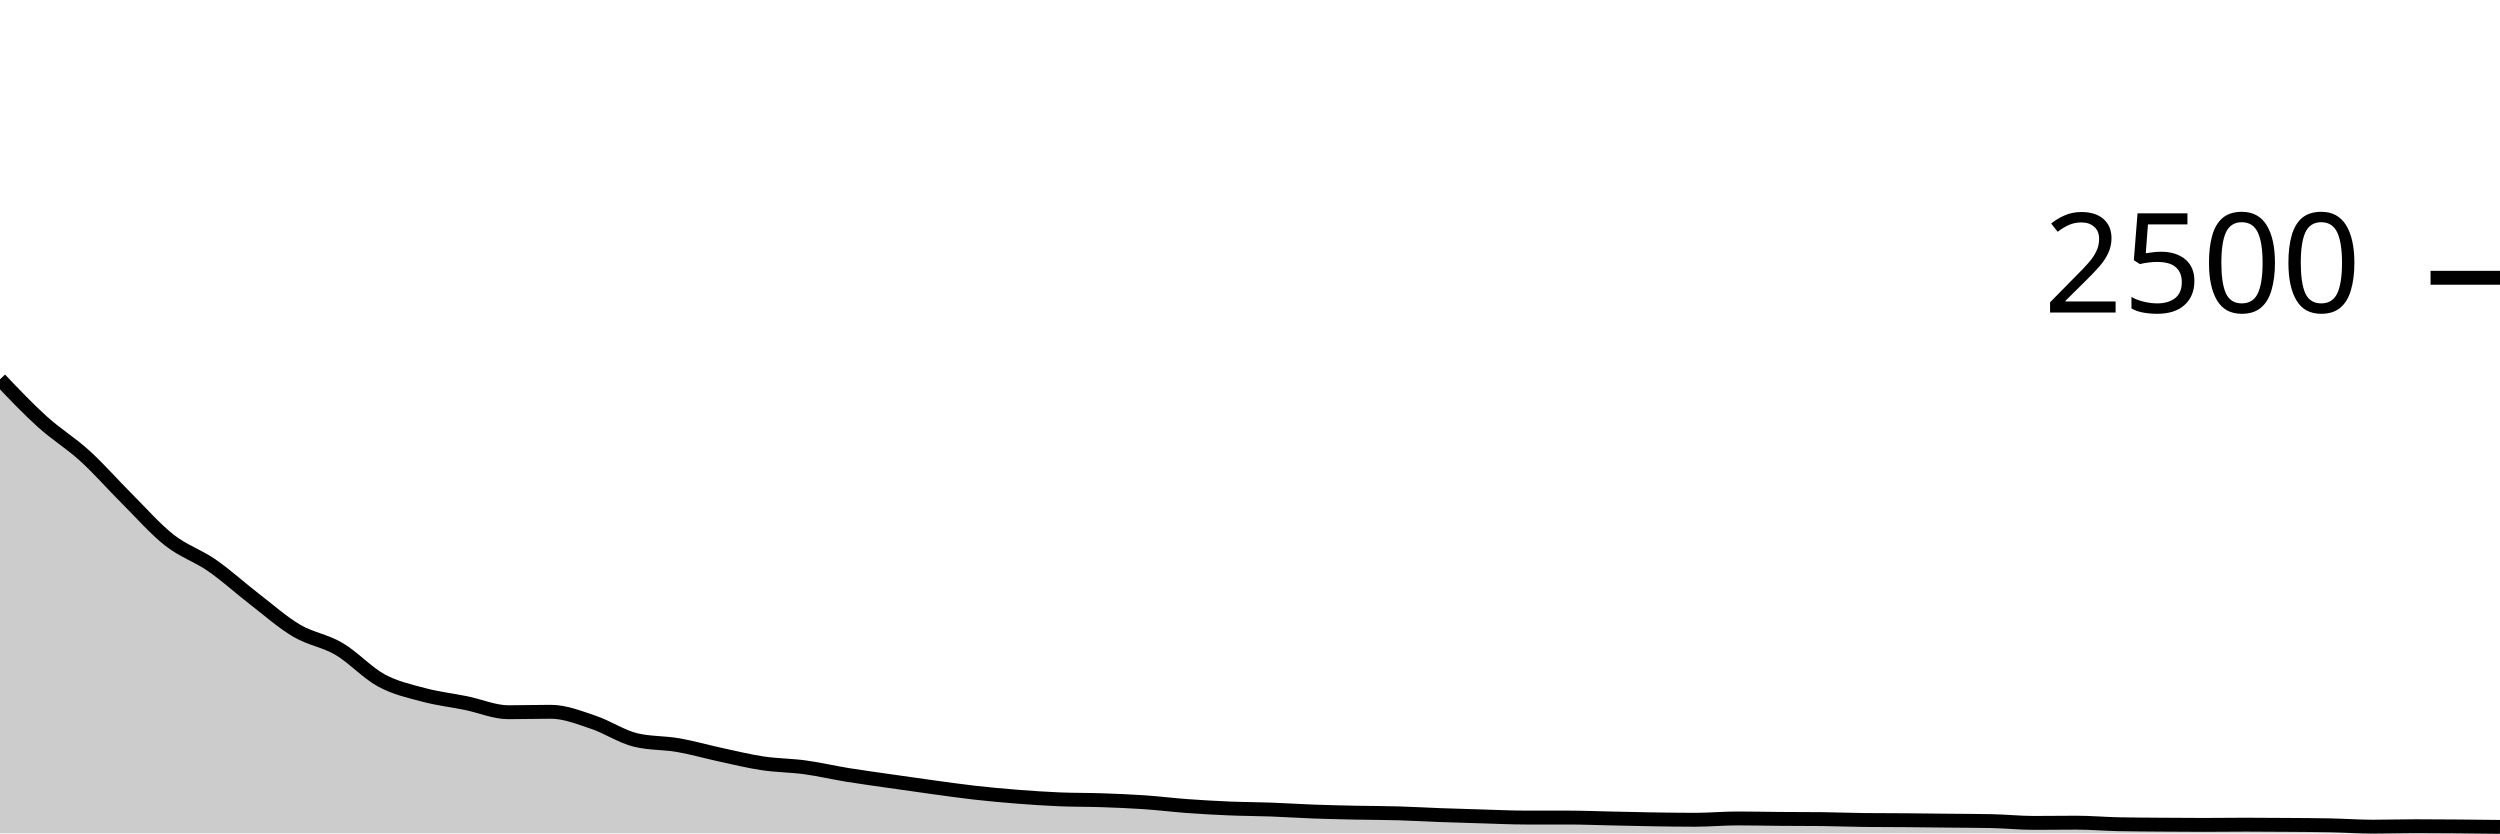
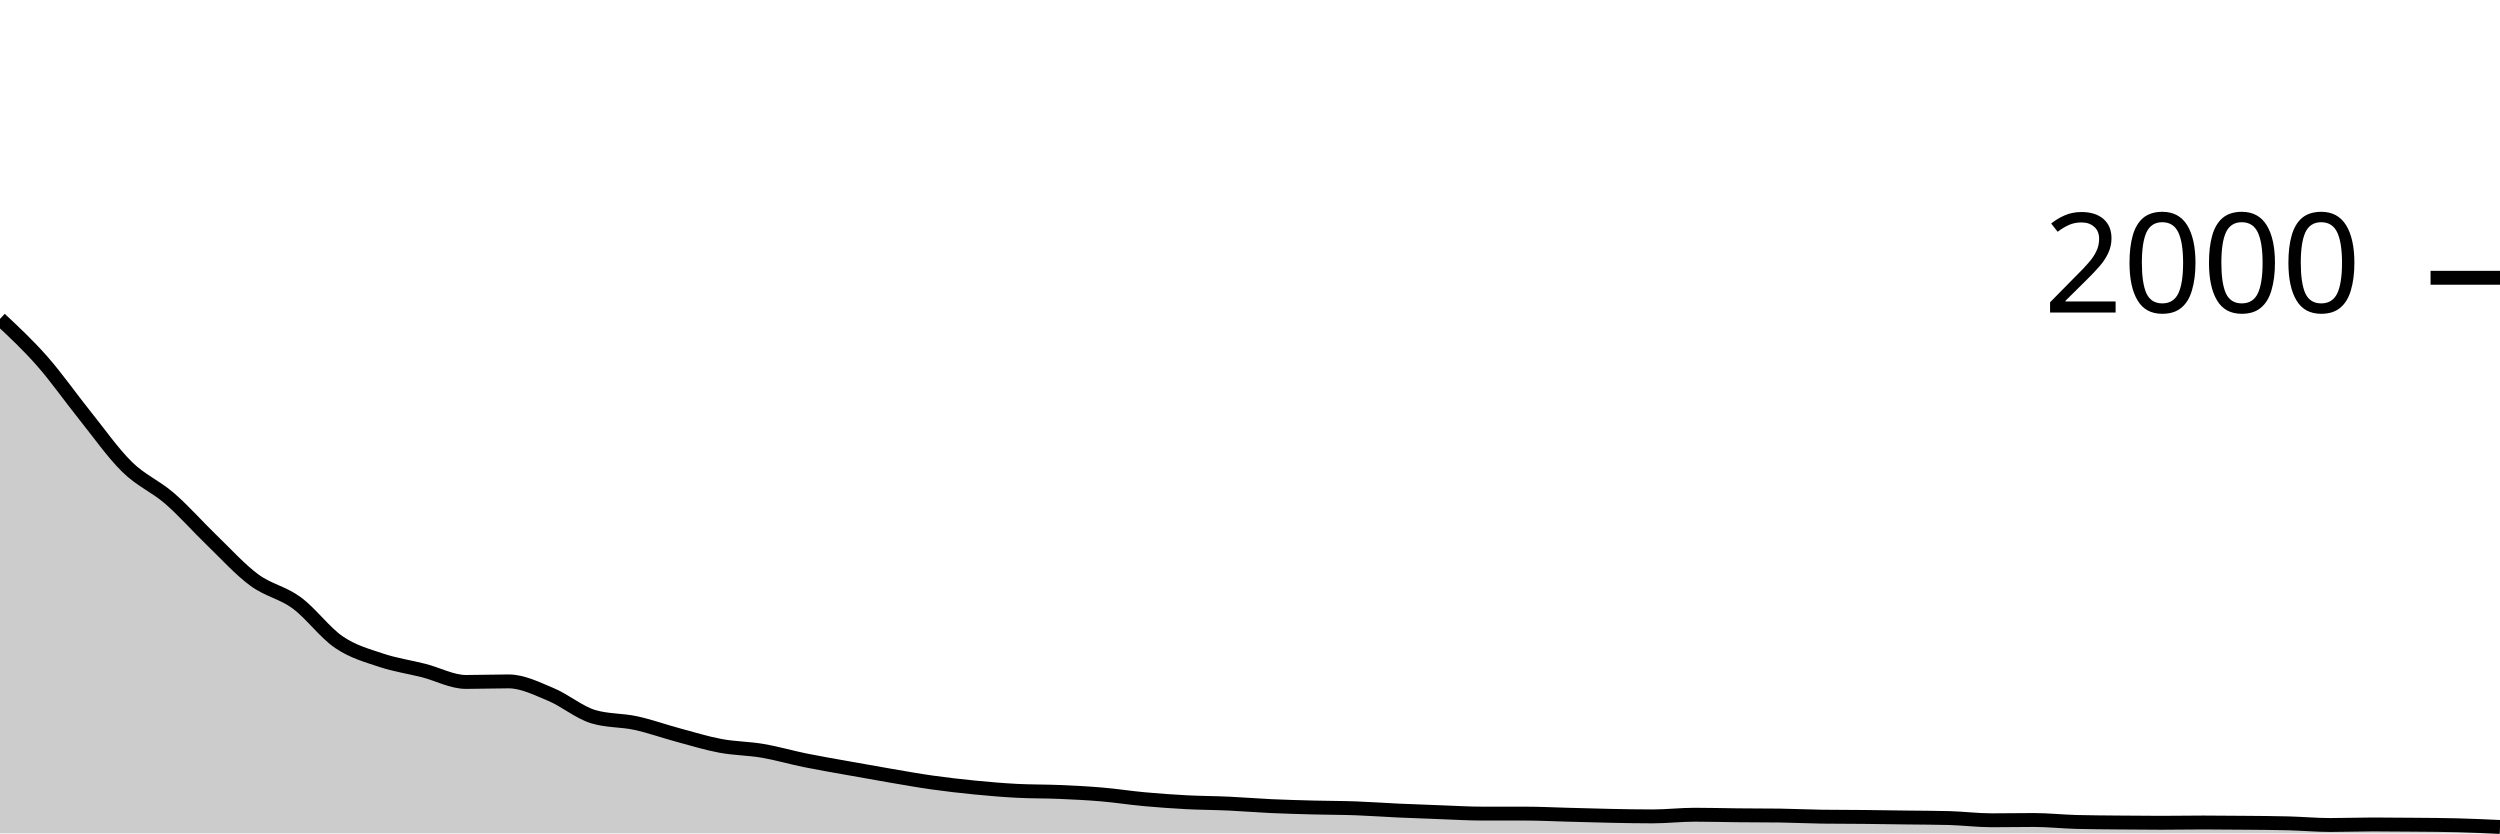
<svg xmlns="http://www.w3.org/2000/svg" viewBox="0 0 180 60">
  <g transform="translate(0,20)">
-     <path class="area" fill="rgba(0, 0, 0, 0.2)" d="M0,7.312C1.017,8.381,2.034,9.451,3.051,10.368C4.068,11.285,5.085,11.891,6.102,12.816C7.119,13.741,8.136,14.907,9.153,15.92C10.169,16.933,11.186,18.099,12.203,18.896C13.22,19.693,14.237,20,15.254,20.704C16.271,21.408,17.288,22.336,18.305,23.12C19.322,23.904,20.339,24.808,21.356,25.408C22.373,26.008,23.39,26.123,24.407,26.72C25.424,27.317,26.441,28.44,27.458,28.992C28.475,29.544,29.492,29.76,30.508,30.032C31.525,30.304,32.542,30.416,33.559,30.624C34.576,30.832,35.593,31.28,36.61,31.28C37.627,31.28,38.644,31.248,39.661,31.248C40.678,31.248,41.695,31.661,42.712,32C43.729,32.339,44.746,33.035,45.763,33.28C46.78,33.525,47.797,33.472,48.814,33.648C49.831,33.824,50.847,34.117,51.864,34.336C52.881,34.555,53.898,34.808,54.915,34.96C55.932,35.112,56.949,35.109,57.966,35.248C58.983,35.387,60,35.627,61.017,35.792C62.034,35.957,63.051,36.093,64.068,36.24C65.085,36.387,66.102,36.533,67.119,36.672C68.136,36.811,69.153,36.957,70.169,37.072C71.186,37.187,72.203,37.28,73.22,37.36C74.237,37.44,75.254,37.509,76.271,37.552C77.288,37.595,78.305,37.581,79.322,37.616C80.339,37.651,81.356,37.691,82.373,37.76C83.39,37.829,84.407,37.957,85.424,38.032C86.441,38.107,87.458,38.165,88.475,38.208C89.492,38.251,90.508,38.251,91.525,38.288C92.542,38.325,93.559,38.395,94.576,38.432C95.593,38.469,96.61,38.491,97.627,38.512C98.644,38.533,99.661,38.531,100.678,38.56C101.695,38.589,102.712,38.651,103.729,38.688C104.746,38.725,105.763,38.755,106.78,38.784C107.797,38.813,108.814,38.864,109.831,38.864C110.847,38.864,111.864,38.864,112.881,38.864C113.898,38.864,114.915,38.907,115.932,38.928C116.949,38.949,117.966,38.976,118.983,38.992C120,39.008,121.017,39.024,122.034,39.024C123.051,39.024,124.068,38.928,125.085,38.928C126.102,38.928,127.119,38.952,128.136,38.96C129.153,38.968,130.169,38.965,131.186,38.976C132.203,38.987,133.22,39.029,134.237,39.04C135.254,39.051,136.271,39.048,137.288,39.056C138.305,39.064,139.322,39.077,140.339,39.088C141.356,39.099,142.373,39.099,143.39,39.12C144.407,39.141,145.424,39.248,146.441,39.248C147.458,39.248,148.475,39.232,149.492,39.232C150.508,39.232,151.525,39.323,152.542,39.344C153.559,39.365,154.576,39.368,155.593,39.376C156.61,39.384,157.627,39.392,158.644,39.392C159.661,39.392,160.678,39.376,161.695,39.376C162.712,39.376,163.729,39.384,164.746,39.392C165.763,39.4,166.78,39.403,167.797,39.424C168.814,39.445,169.831,39.52,170.847,39.52C171.864,39.52,172.881,39.488,173.898,39.488C174.915,39.488,175.932,39.496,176.949,39.504C177.966,39.512,178.983,39.524,180,39.536L180,40C178.983,40,177.966,40,176.949,40C175.932,40,174.915,40,173.898,40C172.881,40,171.864,40,170.847,40C169.831,40,168.814,40,167.797,40C166.78,40,165.763,40,164.746,40C163.729,40,162.712,40,161.695,40C160.678,40,159.661,40,158.644,40C157.627,40,156.61,40,155.593,40C154.576,40,153.559,40,152.542,40C151.525,40,150.508,40,149.492,40C148.475,40,147.458,40,146.441,40C145.424,40,144.407,40,143.39,40C142.373,40,141.356,40,140.339,40C139.322,40,138.305,40,137.288,40C136.271,40,135.254,40,134.237,40C133.22,40,132.203,40,131.186,40C130.169,40,129.153,40,128.136,40C127.119,40,126.102,40,125.085,40C124.068,40,123.051,40,122.034,40C121.017,40,120,40,118.983,40C117.966,40,116.949,40,115.932,40C114.915,40,113.898,40,112.881,40C111.864,40,110.847,40,109.831,40C108.814,40,107.797,40,106.78,40C105.763,40,104.746,40,103.729,40C102.712,40,101.695,40,100.678,40C99.661,40,98.644,40,97.627,40C96.61,40,95.593,40,94.576,40C93.559,40,92.542,40,91.525,40C90.508,40,89.492,40,88.475,40C87.458,40,86.441,40,85.424,40C84.407,40,83.39,40,82.373,40C81.356,40,80.339,40,79.322,40C78.305,40,77.288,40,76.271,40C75.254,40,74.237,40,73.22,40C72.203,40,71.186,40,70.169,40C69.153,40,68.136,40,67.119,40C66.102,40,65.085,40,64.068,40C63.051,40,62.034,40,61.017,40C60,40,58.983,40,57.966,40C56.949,40,55.932,40,54.915,40C53.898,40,52.881,40,51.864,40C50.847,40,49.831,40,48.814,40C47.797,40,46.78,40,45.763,40C44.746,40,43.729,40,42.712,40C41.695,40,40.678,40,39.661,40C38.644,40,37.627,40,36.61,40C35.593,40,34.576,40,33.559,40C32.542,40,31.525,40,30.508,40C29.492,40,28.475,40,27.458,40C26.441,40,25.424,40,24.407,40C23.39,40,22.373,40,21.356,40C20.339,40,19.322,40,18.305,40C17.288,40,16.271,40,15.254,40C14.237,40,13.22,40,12.203,40C11.186,40,10.169,40,9.153,40C8.136,40,7.119,40,6.102,40C5.085,40,4.068,40,3.051,40C2.034,40,1.017,40,0,40Z" />
-     <path class="line" stroke="black" fill="none" d="M0,7.312C1.017,8.381,2.034,9.451,3.051,10.368C4.068,11.285,5.085,11.891,6.102,12.816C7.119,13.741,8.136,14.907,9.153,15.92C10.169,16.933,11.186,18.099,12.203,18.896C13.22,19.693,14.237,20,15.254,20.704C16.271,21.408,17.288,22.336,18.305,23.12C19.322,23.904,20.339,24.808,21.356,25.408C22.373,26.008,23.39,26.123,24.407,26.72C25.424,27.317,26.441,28.44,27.458,28.992C28.475,29.544,29.492,29.76,30.508,30.032C31.525,30.304,32.542,30.416,33.559,30.624C34.576,30.832,35.593,31.28,36.61,31.28C37.627,31.28,38.644,31.248,39.661,31.248C40.678,31.248,41.695,31.661,42.712,32C43.729,32.339,44.746,33.035,45.763,33.28C46.78,33.525,47.797,33.472,48.814,33.648C49.831,33.824,50.847,34.117,51.864,34.336C52.881,34.555,53.898,34.808,54.915,34.96C55.932,35.112,56.949,35.109,57.966,35.248C58.983,35.387,60,35.627,61.017,35.792C62.034,35.957,63.051,36.093,64.068,36.24C65.085,36.387,66.102,36.533,67.119,36.672C68.136,36.811,69.153,36.957,70.169,37.072C71.186,37.187,72.203,37.28,73.22,37.36C74.237,37.44,75.254,37.509,76.271,37.552C77.288,37.595,78.305,37.581,79.322,37.616C80.339,37.651,81.356,37.691,82.373,37.76C83.39,37.829,84.407,37.957,85.424,38.032C86.441,38.107,87.458,38.165,88.475,38.208C89.492,38.251,90.508,38.251,91.525,38.288C92.542,38.325,93.559,38.395,94.576,38.432C95.593,38.469,96.61,38.491,97.627,38.512C98.644,38.533,99.661,38.531,100.678,38.56C101.695,38.589,102.712,38.651,103.729,38.688C104.746,38.725,105.763,38.755,106.78,38.784C107.797,38.813,108.814,38.864,109.831,38.864C110.847,38.864,111.864,38.864,112.881,38.864C113.898,38.864,114.915,38.907,115.932,38.928C116.949,38.949,117.966,38.976,118.983,38.992C120,39.008,121.017,39.024,122.034,39.024C123.051,39.024,124.068,38.928,125.085,38.928C126.102,38.928,127.119,38.952,128.136,38.96C129.153,38.968,130.169,38.965,131.186,38.976C132.203,38.987,133.22,39.029,134.237,39.04C135.254,39.051,136.271,39.048,137.288,39.056C138.305,39.064,139.322,39.077,140.339,39.088C141.356,39.099,142.373,39.099,143.39,39.12C144.407,39.141,145.424,39.248,146.441,39.248C147.458,39.248,148.475,39.232,149.492,39.232C150.508,39.232,151.525,39.323,152.542,39.344C153.559,39.365,154.576,39.368,155.593,39.376C156.61,39.384,157.627,39.392,158.644,39.392C159.661,39.392,160.678,39.376,161.695,39.376C162.712,39.376,163.729,39.384,164.746,39.392C165.763,39.4,166.78,39.403,167.797,39.424C168.814,39.445,169.831,39.52,170.847,39.52C171.864,39.52,172.881,39.488,173.898,39.488C174.915,39.488,175.932,39.496,176.949,39.504C177.966,39.512,178.983,39.524,180,39.536" />
+     <path class="area" fill="rgba(0, 0, 0, 0.2)" d="M0,2.96C1.017,3.912,2.034,4.863,3.051,6.02C4.068,7.177,5.085,8.633,6.102,9.9C7.119,11.167,8.136,12.623,9.153,13.62C10.169,14.617,11.186,15,12.203,15.88C13.22,16.76,14.237,17.92,15.254,18.9C16.271,19.88,17.288,21.01,18.305,21.76C19.322,22.51,20.339,22.653,21.356,23.4C22.373,24.147,23.39,25.55,24.407,26.24C25.424,26.93,26.441,27.2,27.458,27.54C28.475,27.88,29.492,28.02,30.508,28.28C31.525,28.54,32.542,29.1,33.559,29.1C34.576,29.1,35.593,29.06,36.61,29.06C37.627,29.06,38.644,29.577,39.661,30C40.678,30.423,41.695,31.293,42.712,31.6C43.729,31.907,44.746,31.84,45.763,32.06C46.78,32.28,47.797,32.647,48.814,32.92C49.831,33.193,50.847,33.51,51.864,33.7C52.881,33.89,53.898,33.887,54.915,34.06C55.932,34.233,56.949,34.533,57.966,34.74C58.983,34.947,60,35.117,61.017,35.3C62.034,35.483,63.051,35.667,64.068,35.84C65.085,36.013,66.102,36.197,67.119,36.34C68.136,36.483,69.153,36.6,70.169,36.7C71.186,36.8,72.203,36.887,73.22,36.94C74.237,36.993,75.254,36.977,76.271,37.02C77.288,37.063,78.305,37.113,79.322,37.2C80.339,37.287,81.356,37.447,82.373,37.54C83.39,37.633,84.407,37.707,85.424,37.76C86.441,37.813,87.458,37.813,88.475,37.86C89.492,37.907,90.508,37.993,91.525,38.04C92.542,38.087,93.559,38.113,94.576,38.14C95.593,38.167,96.61,38.163,97.627,38.2C98.644,38.237,99.661,38.313,100.678,38.36C101.695,38.407,102.712,38.443,103.729,38.48C104.746,38.517,105.763,38.58,106.78,38.58C107.797,38.58,108.814,38.58,109.831,38.58C110.847,38.58,111.864,38.633,112.881,38.66C113.898,38.687,114.915,38.72,115.932,38.74C116.949,38.76,117.966,38.78,118.983,38.78C120,38.78,121.017,38.66,122.034,38.66C123.051,38.66,124.068,38.69,125.085,38.7C126.102,38.71,127.119,38.707,128.136,38.72C129.153,38.733,130.169,38.787,131.186,38.8C132.203,38.813,133.22,38.81,134.237,38.82C135.254,38.83,136.271,38.847,137.288,38.86C138.305,38.873,139.322,38.873,140.339,38.9C141.356,38.927,142.373,39.06,143.39,39.06C144.407,39.06,145.424,39.04,146.441,39.04C147.458,39.04,148.475,39.153,149.492,39.18C150.508,39.207,151.525,39.21,152.542,39.22C153.559,39.23,154.576,39.24,155.593,39.24C156.61,39.24,157.627,39.22,158.644,39.22C159.661,39.22,160.678,39.23,161.695,39.24C162.712,39.25,163.729,39.253,164.746,39.28C165.763,39.307,166.78,39.4,167.797,39.4C168.814,39.4,169.831,39.36,170.847,39.36C171.864,39.36,172.881,39.37,173.898,39.38C174.915,39.39,175.932,39.393,176.949,39.42C177.966,39.447,178.983,39.493,180,39.54L180,40C178.983,40,177.966,40,176.949,40C175.932,40,174.915,40,173.898,40C172.881,40,171.864,40,170.847,40C169.831,40,168.814,40,167.797,40C166.78,40,165.763,40,164.746,40C163.729,40,162.712,40,161.695,40C160.678,40,159.661,40,158.644,40C157.627,40,156.61,40,155.593,40C154.576,40,153.559,40,152.542,40C151.525,40,150.508,40,149.492,40C148.475,40,147.458,40,146.441,40C145.424,40,144.407,40,143.39,40C142.373,40,141.356,40,140.339,40C139.322,40,138.305,40,137.288,40C136.271,40,135.254,40,134.237,40C133.22,40,132.203,40,131.186,40C130.169,40,129.153,40,128.136,40C127.119,40,126.102,40,125.085,40C124.068,40,123.051,40,122.034,40C121.017,40,120,40,118.983,40C117.966,40,116.949,40,115.932,40C114.915,40,113.898,40,112.881,40C111.864,40,110.847,40,109.831,40C108.814,40,107.797,40,106.78,40C105.763,40,104.746,40,103.729,40C102.712,40,101.695,40,100.678,40C99.661,40,98.644,40,97.627,40C96.61,40,95.593,40,94.576,40C93.559,40,92.542,40,91.525,40C90.508,40,89.492,40,88.475,40C87.458,40,86.441,40,85.424,40C84.407,40,83.39,40,82.373,40C81.356,40,80.339,40,79.322,40C78.305,40,77.288,40,76.271,40C75.254,40,74.237,40,73.22,40C72.203,40,71.186,40,70.169,40C69.153,40,68.136,40,67.119,40C66.102,40,65.085,40,64.068,40C63.051,40,62.034,40,61.017,40C60,40,58.983,40,57.966,40C56.949,40,55.932,40,54.915,40C53.898,40,52.881,40,51.864,40C50.847,40,49.831,40,48.814,40C47.797,40,46.78,40,45.763,40C44.746,40,43.729,40,42.712,40C41.695,40,40.678,40,39.661,40C38.644,40,37.627,40,36.61,40C35.593,40,34.576,40,33.559,40C32.542,40,31.525,40,30.508,40C29.492,40,28.475,40,27.458,40C26.441,40,25.424,40,24.407,40C23.39,40,22.373,40,21.356,40C20.339,40,19.322,40,18.305,40C17.288,40,16.271,40,15.254,40C14.237,40,13.22,40,12.203,40C11.186,40,10.169,40,9.153,40C8.136,40,7.119,40,6.102,40C5.085,40,4.068,40,3.051,40C2.034,40,1.017,40,0,40Z" />
+     <path class="line" stroke="black" fill="none" d="M0,2.96C1.017,3.912,2.034,4.863,3.051,6.02C4.068,7.177,5.085,8.633,6.102,9.9C7.119,11.167,8.136,12.623,9.153,13.62C10.169,14.617,11.186,15,12.203,15.88C13.22,16.76,14.237,17.92,15.254,18.9C16.271,19.88,17.288,21.01,18.305,21.76C19.322,22.51,20.339,22.653,21.356,23.4C22.373,24.147,23.39,25.55,24.407,26.24C25.424,26.93,26.441,27.2,27.458,27.54C28.475,27.88,29.492,28.02,30.508,28.28C31.525,28.54,32.542,29.1,33.559,29.1C34.576,29.1,35.593,29.06,36.61,29.06C37.627,29.06,38.644,29.577,39.661,30C40.678,30.423,41.695,31.293,42.712,31.6C43.729,31.907,44.746,31.84,45.763,32.06C46.78,32.28,47.797,32.647,48.814,32.92C49.831,33.193,50.847,33.51,51.864,33.7C52.881,33.89,53.898,33.887,54.915,34.06C55.932,34.233,56.949,34.533,57.966,34.74C58.983,34.947,60,35.117,61.017,35.3C62.034,35.483,63.051,35.667,64.068,35.84C65.085,36.013,66.102,36.197,67.119,36.34C68.136,36.483,69.153,36.6,70.169,36.7C71.186,36.8,72.203,36.887,73.22,36.94C74.237,36.993,75.254,36.977,76.271,37.02C77.288,37.063,78.305,37.113,79.322,37.2C80.339,37.287,81.356,37.447,82.373,37.54C83.39,37.633,84.407,37.707,85.424,37.76C86.441,37.813,87.458,37.813,88.475,37.86C89.492,37.907,90.508,37.993,91.525,38.04C92.542,38.087,93.559,38.113,94.576,38.14C95.593,38.167,96.61,38.163,97.627,38.2C98.644,38.237,99.661,38.313,100.678,38.36C101.695,38.407,102.712,38.443,103.729,38.48C104.746,38.517,105.763,38.58,106.78,38.58C107.797,38.58,108.814,38.58,109.831,38.58C110.847,38.58,111.864,38.633,112.881,38.66C113.898,38.687,114.915,38.72,115.932,38.74C116.949,38.76,117.966,38.78,118.983,38.78C120,38.78,121.017,38.66,122.034,38.66C123.051,38.66,124.068,38.69,125.085,38.7C126.102,38.71,127.119,38.707,128.136,38.72C129.153,38.733,130.169,38.787,131.186,38.8C132.203,38.813,133.22,38.81,134.237,38.82C135.254,38.83,136.271,38.847,137.288,38.86C138.305,38.873,139.322,38.873,140.339,38.9C141.356,38.927,142.373,39.06,143.39,39.06C144.407,39.06,145.424,39.04,146.441,39.04C147.458,39.04,148.475,39.153,149.492,39.18C150.508,39.207,151.525,39.21,152.542,39.22C153.559,39.23,154.576,39.24,155.593,39.24C156.61,39.24,157.627,39.22,158.644,39.22C159.661,39.22,160.678,39.23,161.695,39.24C162.712,39.25,163.729,39.253,164.746,39.28C165.763,39.307,166.78,39.4,167.797,39.4C168.814,39.4,169.831,39.36,170.847,39.36C171.864,39.36,172.881,39.37,173.898,39.38C174.915,39.39,175.932,39.393,176.949,39.42C177.966,39.447,178.983,39.493,180,39.54" />
    <path class="axis-ceiling" stroke-width="1" stroke="black" fill="none" d="M175,0L180,0" />
-     <text class="axis-ceiling-label" font-family="sans-serif" text-anchor="end" font-size="10px" x="170" y="2.5">2500</text>
+     <text class="axis-ceiling-label" font-family="sans-serif" text-anchor="end" font-size="10px" x="170" y="2.5">2000</text>
  </g>
</svg>
